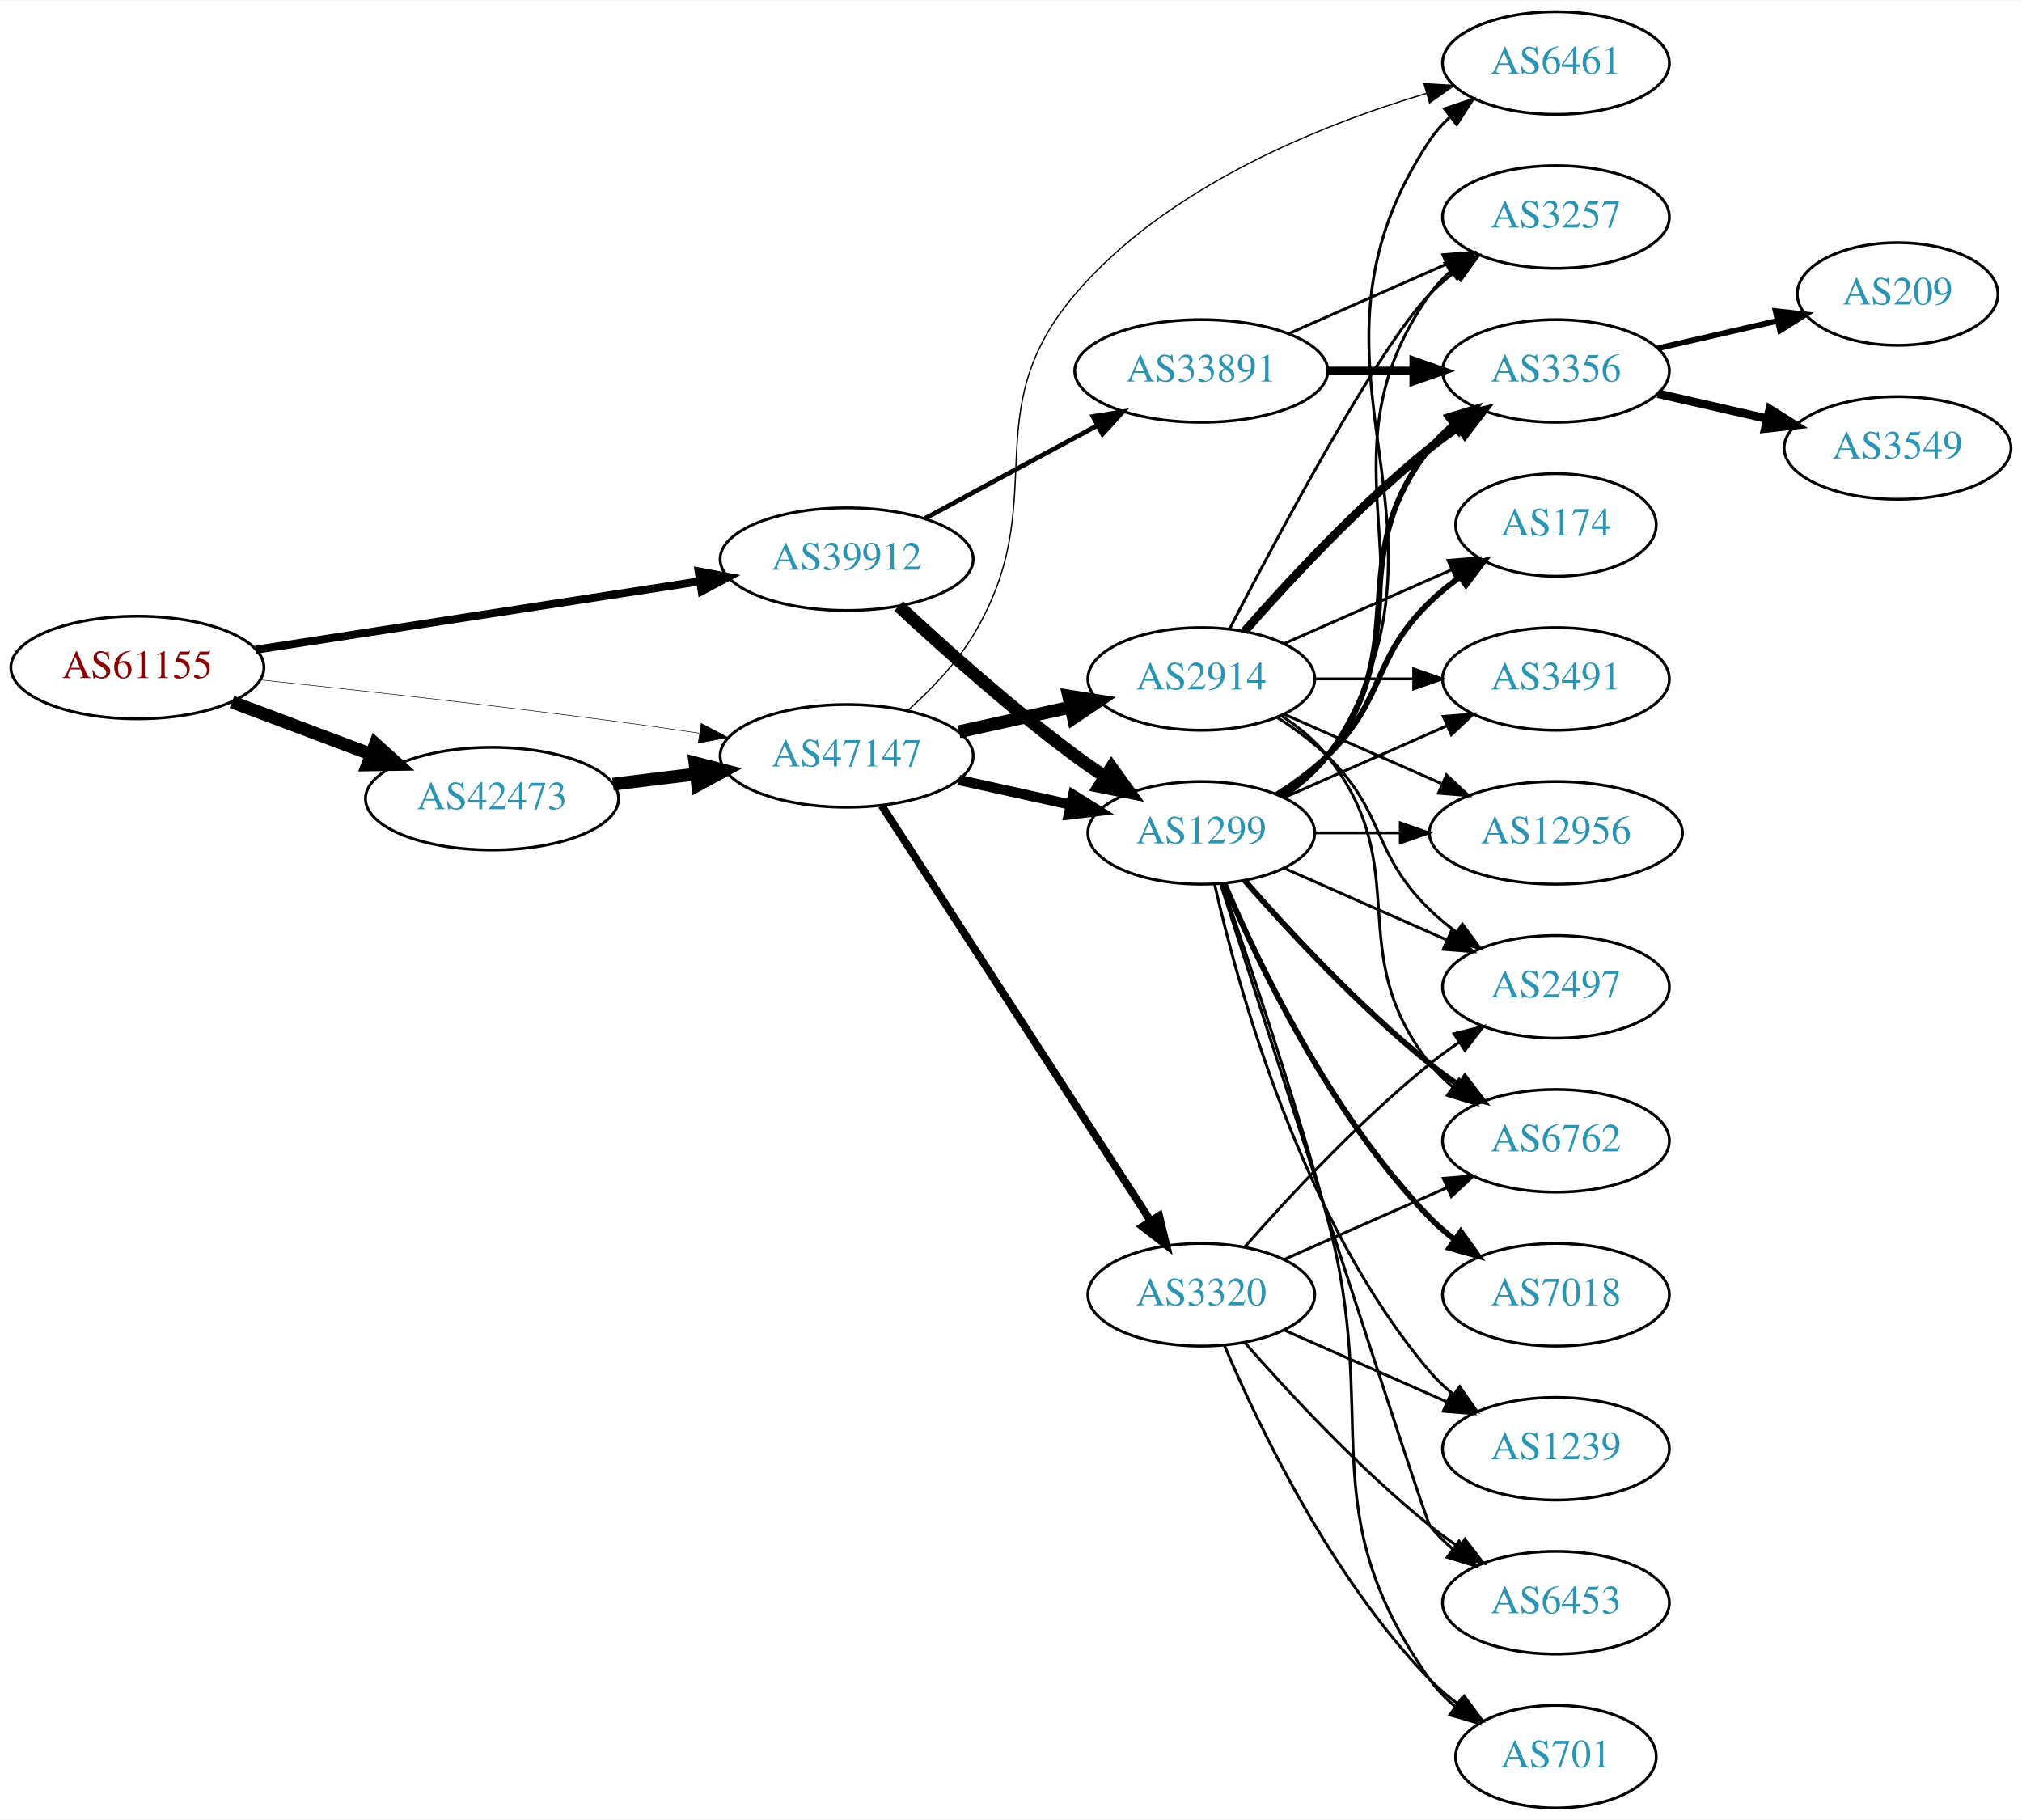
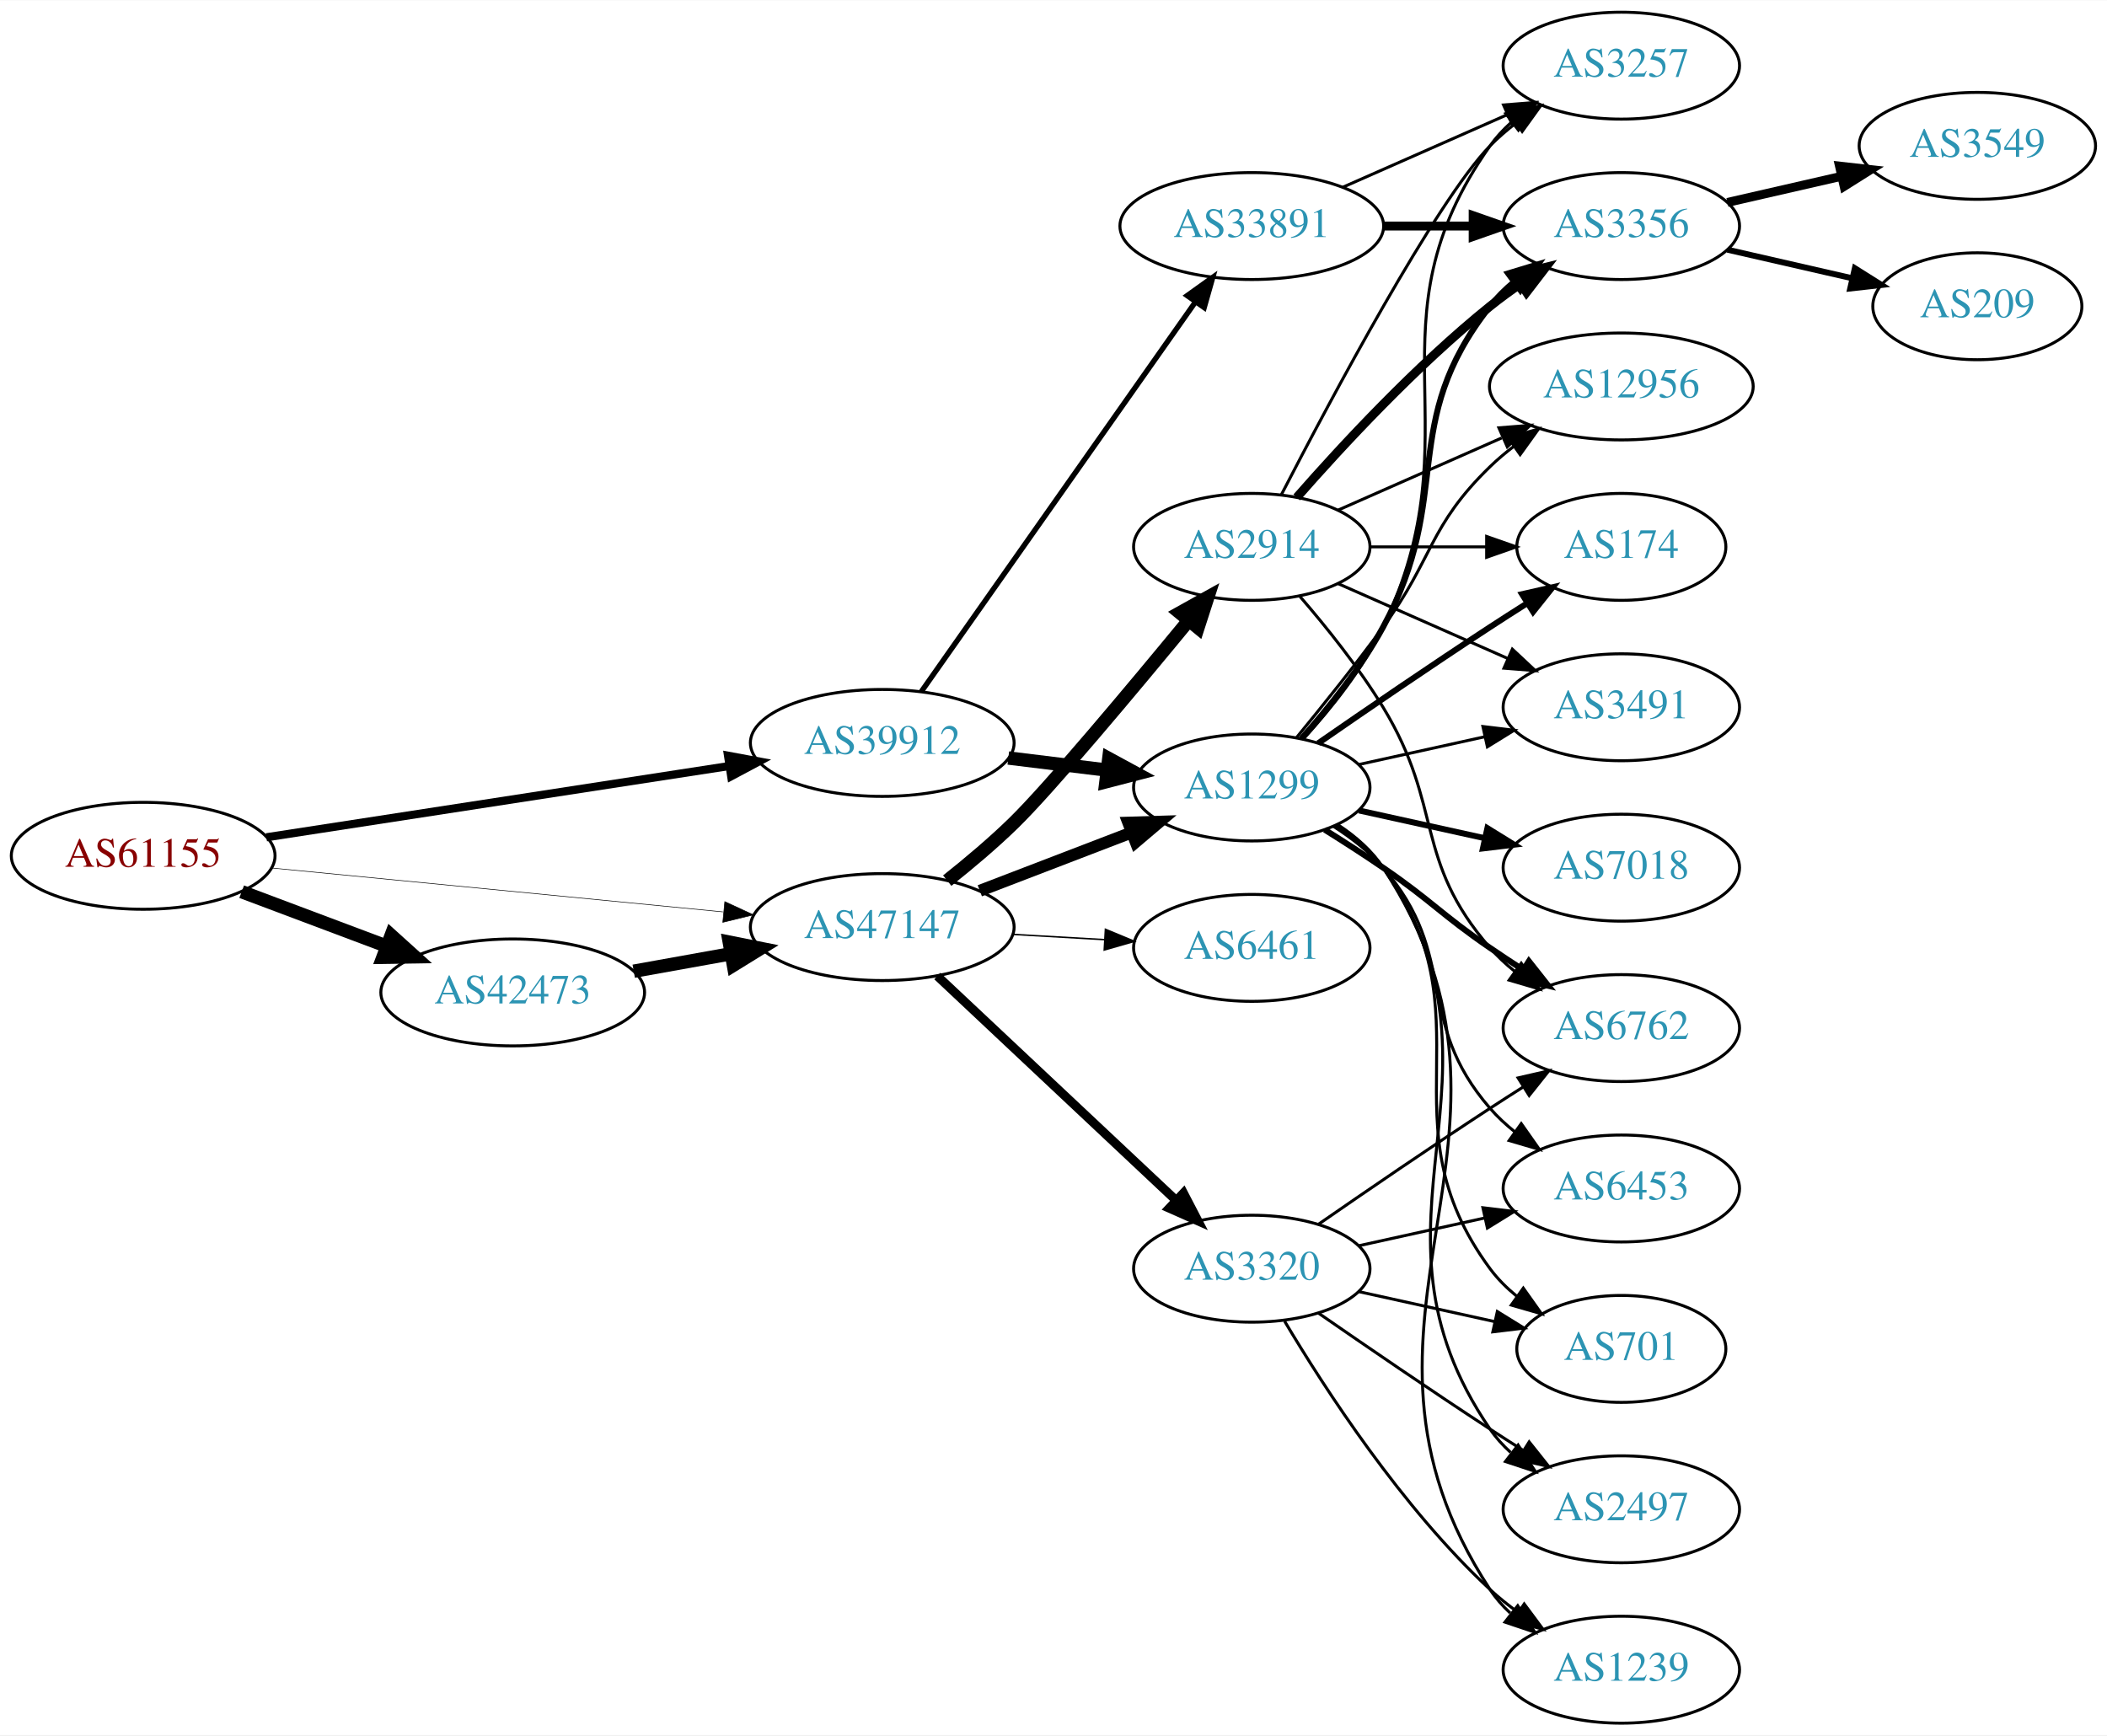
- <svg xmlns="http://www.w3.org/2000/svg" xmlns:xlink="http://www.w3.org/1999/xlink" width="709pt" height="638pt" viewBox="0.00 0.00 709.25 638.00">
-   <g id="graph0" class="graph" transform="scale(1 1) rotate(0) translate(4 634)">
-     <polygon fill="white" stroke="none" points="-4,4 -4,-634 705.254,-634 705.254,4 -4,4" />
+ <svg xmlns="http://www.w3.org/2000/svg" xmlns:xlink="http://www.w3.org/1999/xlink" width="709pt" height="584pt" viewBox="0.00 0.00 709.25 584.00">
+   <g id="graph0" class="graph" transform="scale(1 1) rotate(0) translate(4 580)">
+     <polygon fill="white" stroke="none" points="-4,4 -4,-580 705.254,-580 705.254,4 -4,4" />
    <g id="node1" class="node">
      <g id="a_node1">
        <a xlink:href="/asn/61155" xlink:title="AS61155 ~ CUBiT IT Solutions GmbH [AT]">
-           <ellipse fill="#ffffff" stroke="black" cx="44.196" cy="-400" rx="44.393" ry="18" />
-           <text text-anchor="middle" x="44.196" y="-396.3" font-family="Times,serif" font-size="14.00" fill="#880000">AS61155</text>
+           <ellipse fill="#ffffff" stroke="black" cx="44.196" cy="-292" rx="44.393" ry="18" />
+           <text text-anchor="middle" x="44.196" y="-288.3" font-family="Times,serif" font-size="14.00" fill="#880000">AS61155</text>
        </a>
      </g>
    </g>
    <g id="node2" class="node">
      <g id="a_node2">
        <a xlink:href="/asn/39912" xlink:title="AS39912 ~ oja.at GmbH [AT]">
-           <ellipse fill="#ffffff" stroke="black" cx="292.98" cy="-438" rx="44.393" ry="18" />
-           <text text-anchor="middle" x="292.98" y="-434.3" font-family="Times,serif" font-size="14.00" fill="#2c94b3">AS39912</text>
+           <ellipse fill="#ffffff" stroke="black" cx="292.98" cy="-330" rx="44.393" ry="18" />
+           <text text-anchor="middle" x="292.98" y="-326.3" font-family="Times,serif" font-size="14.00" fill="#2c94b3">AS39912</text>
        </a>
      </g>
    </g>
    <g id="edge1" class="edge">
-       <path fill="none" stroke="black" stroke-width="2.812" d="M85.671,-406.232C128.259,-412.79 195.373,-423.124 241.418,-430.214" />
-       <polygon fill="black" stroke="black" stroke-width="2.812" points="241.067,-433.701 251.483,-431.764 242.132,-426.783 241.067,-433.701" />
+       <path fill="none" stroke="black" stroke-width="2.739" d="M85.671,-298.232C128.259,-304.79 195.373,-315.124 241.418,-322.214" />
+       <polygon fill="black" stroke="black" stroke-width="2.739" points="241.067,-325.701 251.483,-323.764 242.132,-318.783 241.067,-325.701" />
    </g>
    <g id="node3" class="node">
      <g id="a_node3">
        <a xlink:href="/asn/42473" xlink:title="AS42473 ~ ANEXIA Internetdienstleistungs GmbH [AT]">
-           <ellipse fill="#ffffff" stroke="black" cx="168.588" cy="-354" rx="44.393" ry="18" />
-           <text text-anchor="middle" x="168.588" y="-350.3" font-family="Times,serif" font-size="14.00" fill="#2c94b3">AS42473</text>
+           <ellipse fill="#ffffff" stroke="black" cx="168.588" cy="-246" rx="44.393" ry="18" />
+           <text text-anchor="middle" x="168.588" y="-242.3" font-family="Times,serif" font-size="14.00" fill="#2c94b3">AS42473</text>
        </a>
      </g>
    </g>
    <g id="edge2" class="edge">
-       <path fill="none" stroke="black" stroke-width="4.5" d="M77.353,-387.914C92.251,-382.315 110.138,-375.592 126.043,-369.614" />
-       <polygon fill="black" stroke="black" stroke-width="4.5" points="127.67,-373.209 135.646,-366.005 124.9,-365.838 127.67,-373.209" />
+       <path fill="none" stroke="black" stroke-width="4.5" d="M77.353,-279.914C92.251,-274.315 110.138,-267.592 126.043,-261.614" />
+       <polygon fill="black" stroke="black" stroke-width="4.5" points="127.67,-265.209 135.646,-258.005 124.9,-257.838 127.67,-265.209" />
    </g>
    <g id="node4" class="node">
      <g id="a_node4">
        <a xlink:href="/asn/47147" xlink:title="AS47147 ~ ANEXIA Internetdienstleistungs GmbH [AT]">
-           <ellipse fill="#ffffff" stroke="black" cx="292.98" cy="-369" rx="44.393" ry="18" />
-           <text text-anchor="middle" x="292.98" y="-365.3" font-family="Times,serif" font-size="14.00" fill="#2c94b3">AS47147</text>
+           <ellipse fill="#ffffff" stroke="black" cx="292.98" cy="-268" rx="44.393" ry="18" />
+           <text text-anchor="middle" x="292.98" y="-264.3" font-family="Times,serif" font-size="14.00" fill="#2c94b3">AS47147</text>
        </a>
      </g>
    </g>
    <g id="edge3" class="edge">
-       <path fill="none" stroke="black" stroke-width="0.188" d="M87.262,-395.672C121.188,-392.076 170.113,-386.65 212.784,-381 221.997,-379.78 231.797,-378.38 241.249,-376.975" />
-       <polygon fill="black" stroke="black" stroke-width="0.188" points="241.958,-380.408 251.326,-375.459 240.916,-373.486 241.958,-380.408" />
+       <path fill="none" stroke="black" stroke-width="0.196" d="M87.339,-287.902C129.358,-283.815 194.005,-277.528 239.368,-273.117" />
+       <polygon fill="black" stroke="black" stroke-width="0.196" points="239.984,-276.573 249.598,-272.122 239.306,-269.606 239.984,-276.573" />
    </g>
    <g id="node5" class="node">
      <g id="a_node5">
        <a xlink:href="/asn/1299" xlink:title="AS1299 ~ Telia Carrier [EU]">
-           <ellipse fill="#ffffff" stroke="black" cx="417.373" cy="-342" rx="39.794" ry="18" />
-           <text text-anchor="middle" x="417.373" y="-338.3" font-family="Times,serif" font-size="14.00" fill="#2c94b3">AS1299</text>
+           <ellipse fill="#ffffff" stroke="black" cx="417.373" cy="-315" rx="39.794" ry="18" />
+           <text text-anchor="middle" x="417.373" y="-311.3" font-family="Times,serif" font-size="14.00" fill="#2c94b3">AS1299</text>
        </a>
      </g>
    </g>
    <g id="edge4" class="edge">
-       <path fill="none" stroke="black" stroke-width="4.5" d="M311.238,-421.545C326.849,-407.012 350.759,-385.61 373.176,-369 376.534,-366.512 380.124,-364.023 383.745,-361.618" />
-       <polygon fill="black" stroke="black" stroke-width="4.5" points="385.885,-364.923 392.16,-356.198 381.621,-358.303 385.885,-364.923" />
+       <path fill="none" stroke="black" stroke-width="4.5" d="M335.417,-324.922C346.033,-323.621 357.537,-322.211 368.45,-320.873" />
+       <polygon fill="black" stroke="black" stroke-width="4.5" points="369.237,-324.744 378.683,-319.619 368.279,-316.927 369.237,-324.744" />
    </g>
    <g id="node6" class="node">
      <g id="a_node6">
        <a xlink:href="/asn/33891" xlink:title="AS33891 ~ CORE-BACKBONE GMBH GLOBAL NETWORK [DE]">
          <ellipse fill="#ffffff" stroke="black" cx="417.373" cy="-504" rx="44.393" ry="18" />
          <text text-anchor="middle" x="417.373" y="-500.3" font-family="Times,serif" font-size="14.00" fill="#2c94b3">AS33891</text>
        </a>
      </g>
    </g>
    <g id="edge5" class="edge">
-       <path fill="none" stroke="black" stroke-width="1.636" d="M320.538,-452.321C338.26,-461.878 361.762,-474.551 381.056,-484.956" />
-       <polygon fill="black" stroke="black" stroke-width="1.636" points="379.404,-488.041 389.867,-489.707 382.727,-481.88 379.404,-488.041" />
+       <path fill="none" stroke="black" stroke-width="1.8" d="M306.163,-347.32C327.791,-378.067 372.988,-442.322 398.268,-478.261" />
+       <polygon fill="black" stroke="black" stroke-width="1.8" points="395.623,-480.585 404.239,-486.75 401.348,-476.557 395.623,-480.585" />
+     </g>
+     <g id="edge21" class="edge">
+       <path fill="none" stroke="black" stroke-width="4.5" d="M209.325,-253.143C219.8,-255.026 231.235,-257.081 242.167,-259.046" />
+       <polygon fill="black" stroke="black" stroke-width="4.5" points="241.485,-262.924 252.024,-260.818 242.878,-255.173 241.485,-262.924" />
    </g>
    <g id="edge22" class="edge">
-       <path fill="none" stroke="black" stroke-width="4.5" d="M211.025,-359.078C220.392,-360.226 230.452,-361.459 240.186,-362.652" />
-       <polygon fill="black" stroke="black" stroke-width="4.5" points="239.765,-366.568 250.17,-363.876 240.723,-358.751 239.765,-366.568" />
+       <path fill="none" stroke="black" stroke-width="4" d="M325.818,-280.226C341.449,-286.228 360.429,-293.517 376.967,-299.868" />
+       <polygon fill="black" stroke="black" stroke-width="4" points="375.788,-303.164 386.378,-303.482 378.298,-296.63 375.788,-303.164" />
+     </g>
+     <g id="node20" class="node">
+       <g id="a_node20">
+         <a xlink:href="/asn/3320" xlink:title="AS3320 ~ DTAG [DE]">
+           <ellipse fill="#ffffff" stroke="black" cx="417.373" cy="-153" rx="39.794" ry="18" />
+           <text text-anchor="middle" x="417.373" y="-149.3" font-family="Times,serif" font-size="14.00" fill="#2c94b3">AS3320</text>
+         </a>
+       </g>
    </g>
    <g id="edge23" class="edge">
-       <path fill="none" stroke="black" stroke-width="3.6" d="M332.37,-360.531C344.761,-357.798 358.608,-354.743 371.429,-351.915" />
-       <polygon fill="black" stroke="black" stroke-width="3.6" points="372.432,-355.278 381.443,-349.705 370.924,-348.442 372.432,-355.278" />
-     </g>
-     <g id="node11" class="node">
-       <g id="a_node11">
-         <a xlink:href="/asn/6461" xlink:title="AS6461 ~ Zayo Bandwidth [US]">
-           <ellipse fill="#ffffff" stroke="black" cx="541.765" cy="-612" rx="39.794" ry="18" />
-           <text text-anchor="middle" x="541.765" y="-608.3" font-family="Times,serif" font-size="14.00" fill="#2c94b3">AS6461</text>
-         </a>
-       </g>
-     </g>
-     <g id="edge26" class="edge">
-       <path fill="none" stroke="black" stroke-width="0.45" d="M314.28,-384.803C322.392,-392.026 331.207,-401.164 337.176,-411 366.064,-458.602 337.05,-488.629 373.176,-531 405.126,-568.472 458.419,-590.033 496.326,-601.349" />
-       <polygon fill="black" stroke="black" stroke-width="0.45" points="495.517,-604.758 506.094,-604.141 497.441,-598.027 495.517,-604.758" />
+       <path fill="none" stroke="black" stroke-width="3" d="M311.516,-251.523C332.539,-231.771 367.904,-198.541 391.682,-176.199" />
+       <polygon fill="black" stroke="black" stroke-width="3" points="394.373,-178.474 399.264,-169.075 389.579,-173.372 394.373,-178.474" />
    </g>
    <g id="node21" class="node">
      <g id="a_node21">
        <a xlink:href="/asn/2914" xlink:title="AS2914 ~ NTT America, Inc. [US]">
          <ellipse fill="#ffffff" stroke="black" cx="417.373" cy="-396" rx="39.794" ry="18" />
          <text text-anchor="middle" x="417.373" y="-392.3" font-family="Times,serif" font-size="14.00" fill="#2c94b3">AS2914</text>
        </a>
      </g>
    </g>
    <g id="edge24" class="edge">
-       <path fill="none" stroke="black" stroke-width="4.5" d="M332.37,-377.469C344.761,-380.202 358.608,-383.257 371.429,-386.085" />
-       <polygon fill="black" stroke="black" stroke-width="4.5" points="370.83,-389.985 381.443,-388.295 372.526,-382.295 370.83,-389.985" />
+       <path fill="none" stroke="black" stroke-width="4.5" d="M314.857,-283.641C322.166,-289.444 330.269,-296.259 337.176,-303 349.26,-314.792 376.95,-347.893 396.158,-371.234" />
+       <polygon fill="black" stroke="black" stroke-width="4.5" points="393.17,-373.8 402.558,-379.032 399.257,-368.804 393.17,-373.8" />
    </g>
    <g id="node22" class="node">
      <g id="a_node22">
-         <a xlink:href="/asn/3320" xlink:title="AS3320 ~ DTAG [DE]">
-           <ellipse fill="#ffffff" stroke="black" cx="417.373" cy="-180" rx="39.794" ry="18" />
-           <text text-anchor="middle" x="417.373" y="-176.3" font-family="Times,serif" font-size="14.00" fill="#2c94b3">AS3320</text>
+         <a xlink:href="/asn/6461" xlink:title="AS6461 ~ Zayo Bandwidth [US]">
+           <ellipse fill="#ffffff" stroke="black" cx="417.373" cy="-261" rx="39.794" ry="18" />
+           <text text-anchor="middle" x="417.373" y="-257.3" font-family="Times,serif" font-size="14.00" fill="#2c94b3">AS6461</text>
        </a>
      </g>
    </g>
    <g id="edge25" class="edge">
-       <path fill="none" stroke="black" stroke-width="2.7" d="M305.275,-351.558C326.861,-318.225 374.077,-245.314 399.448,-206.134" />
-       <polygon fill="black" stroke="black" stroke-width="2.7" points="402.607,-207.696 405.105,-197.4 396.731,-203.891 402.607,-207.696" />
+       <path fill="none" stroke="black" stroke-width="0.5" d="M336.787,-265.552C346.817,-264.978 357.574,-264.363 367.834,-263.776" />
+       <polygon fill="black" stroke="black" stroke-width="0.5" points="368.099,-267.267 377.883,-263.201 367.7,-260.278 368.099,-267.267" />
    </g>
    <g id="node7" class="node">
      <g id="a_node7">
        <a xlink:href="/asn/3356" xlink:title="AS3356 ~ Level 3 Parent, LLC [US]">
          <ellipse fill="#ffffff" stroke="black" cx="541.765" cy="-504" rx="39.794" ry="18" />
          <text text-anchor="middle" x="541.765" y="-500.3" font-family="Times,serif" font-size="14.00" fill="#2c94b3">AS3356</text>
        </a>
      </g>
    </g>
-     <g id="edge18" class="edge">
-       <path fill="none" stroke="black" stroke-width="2" d="M445.344,-354.855C451.332,-358.72 457.192,-363.441 461.569,-369 492.867,-408.754 466.27,-437.246 497.569,-477 499.894,-479.953 502.637,-482.67 505.596,-485.147" />
+     <g id="edge17" class="edge">
+       <path fill="none" stroke="black" stroke-width="2" d="M434.044,-331.404C443.088,-341.579 454.111,-355.29 461.569,-369 485.747,-413.446 466.27,-437.246 497.569,-477 499.894,-479.953 502.637,-482.67 505.596,-485.147" />
      <polygon fill="black" stroke="black" stroke-width="2" points="503.656,-488.064 513.793,-491.145 507.789,-482.415 503.656,-488.064" />
    </g>
    <g id="node8" class="node">
      <g id="a_node8">
        <a xlink:href="/asn/3257" xlink:title="AS3257 ~ GTT [DE]">
          <ellipse fill="#ffffff" stroke="black" cx="541.765" cy="-558" rx="39.794" ry="18" />
          <text text-anchor="middle" x="541.765" y="-554.3" font-family="Times,serif" font-size="14.00" fill="#2c94b3">AS3257</text>
        </a>
      </g>
    </g>
-     <g id="edge19" class="edge">
-       <path fill="none" stroke="black" d="M446.206,-354.838C452.021,-358.661 457.586,-363.367 461.569,-369 504.148,-429.225 454.989,-470.775 497.569,-531 499.56,-533.816 501.947,-536.401 504.563,-538.76" />
+     <g id="edge18" class="edge">
+       <path fill="none" stroke="black" d="M434.992,-331.606C444.131,-341.641 454.93,-355.141 461.569,-369 493.43,-435.52 454.989,-470.775 497.569,-531 499.56,-533.816 501.947,-536.401 504.563,-538.76" />
      <polygon fill="black" stroke="black" points="502.862,-541.865 512.931,-545.162 507.115,-536.306 502.862,-541.865" />
    </g>
    <g id="node9" class="node">
      <g id="a_node9">
-         <a xlink:href="/asn/1239" xlink:title="AS1239 ~ Sprint [US]">
-           <ellipse fill="#ffffff" stroke="black" cx="541.765" cy="-126" rx="39.794" ry="18" />
-           <text text-anchor="middle" x="541.765" y="-122.3" font-family="Times,serif" font-size="14.00" fill="#2c94b3">AS1239</text>
+         <a xlink:href="/asn/7018" xlink:title="AS7018 ~ AT&amp;T Services, Inc. [US]">
+           <ellipse fill="#ffffff" stroke="black" cx="541.765" cy="-288" rx="39.794" ry="18" />
+           <text text-anchor="middle" x="541.765" y="-284.3" font-family="Times,serif" font-size="14.00" fill="#2c94b3">AS7018</text>
        </a>
      </g>
    </g>
    <g id="edge8" class="edge">
-       <path fill="none" stroke="black" d="M422.066,-323.925C430.206,-287.852 452.639,-205.86 497.569,-153 500.003,-150.136 502.819,-147.479 505.824,-145.039" />
-       <polygon fill="black" stroke="black" points="508.013,-147.776 514.084,-139.094 503.923,-142.095 508.013,-147.776" />
+       <path fill="none" stroke="black" stroke-width="2" d="M453.445,-307.263C466.632,-304.354 481.812,-301.005 495.778,-297.924" />
+       <polygon fill="black" stroke="black" stroke-width="2" points="496.676,-301.31 505.687,-295.738 495.168,-294.475 496.676,-301.31" />
    </g>
    <g id="node10" class="node">
      <g id="a_node10">
+         <a xlink:href="/asn/701" xlink:title="AS701 ~ UUNET [US]">
+           <ellipse fill="#ffffff" stroke="black" cx="541.765" cy="-126" rx="35.194" ry="18" />
+           <text text-anchor="middle" x="541.765" y="-122.3" font-family="Times,serif" font-size="14.00" fill="#2c94b3">AS701</text>
+         </a>
+       </g>
+     </g>
+     <g id="edge9" class="edge">
+       <path fill="none" stroke="black" d="M445.588,-302.331C451.569,-298.461 457.364,-293.69 461.569,-288 498.472,-238.059 460.665,-202.941 497.569,-153 500.111,-149.559 503.235,-146.455 506.63,-143.682" />
+       <polygon fill="black" stroke="black" points="508.769,-146.456 514.897,-137.814 504.717,-140.748 508.769,-146.456" />
+     </g>
+     <g id="node11" class="node">
+       <g id="a_node11">
+         <a xlink:href="/asn/174" xlink:title="AS174 ~ Cogent Communications [US]">
+           <ellipse fill="#ffffff" stroke="black" cx="541.765" cy="-396" rx="35.194" ry="18" />
+           <text text-anchor="middle" x="541.765" y="-392.3" font-family="Times,serif" font-size="14.00" fill="#2c94b3">AS174</text>
+         </a>
+       </g>
+     </g>
+     <g id="edge10" class="edge">
+       <path fill="none" stroke="black" stroke-width="2" d="M439.73,-329.901C455.581,-340.877 477.784,-356.079 497.569,-369 501.613,-371.642 505.899,-374.385 510.138,-377.067" />
+       <polygon fill="black" stroke="black" stroke-width="2" points="508.352,-380.079 518.682,-382.432 512.075,-374.15 508.352,-380.079" />
+     </g>
+     <g id="node12" class="node">
+       <g id="a_node12">
+         <a xlink:href="/asn/2497" xlink:title="AS2497 ~ Internet Initiative Japan Inc. [JP]">
+           <ellipse fill="#ffffff" stroke="black" cx="541.765" cy="-72" rx="39.794" ry="18" />
+           <text text-anchor="middle" x="541.765" y="-68.3" font-family="Times,serif" font-size="14.00" fill="#2c94b3">AS2497</text>
+         </a>
+       </g>
+     </g>
+     <g id="edge11" class="edge">
+       <path fill="none" stroke="black" d="M446.331,-302.249C452.141,-298.423 457.673,-293.693 461.569,-288 509.865,-217.434 449.273,-169.566 497.569,-99 499.517,-96.154 501.874,-93.548 504.47,-91.176" />
+       <polygon fill="black" stroke="black" points="507.022,-93.628 512.806,-84.751 502.749,-88.083 507.022,-93.628" />
+     </g>
+     <g id="node13" class="node">
+       <g id="a_node13">
        <a xlink:href="/asn/6762" xlink:title="AS6762 ~ TELECOM ITALIA SPARKLE S.p.A. [IT]">
          <ellipse fill="#ffffff" stroke="black" cx="541.765" cy="-234" rx="39.794" ry="18" />
          <text text-anchor="middle" x="541.765" y="-230.3" font-family="Times,serif" font-size="14.00" fill="#2c94b3">AS6762</text>
        </a>
      </g>
    </g>
-     <g id="edge9" class="edge">
-       <path fill="none" stroke="black" stroke-width="2" d="M432.525,-325.337C447.626,-308.106 472.747,-280.976 497.569,-261 500.824,-258.38 504.349,-255.808 507.934,-253.354" />
-       <polygon fill="black" stroke="black" stroke-width="2" points="509.852,-256.281 516.306,-247.879 506.021,-250.423 509.852,-256.281" />
-     </g>
-     <g id="edge10" class="edge">
-       <path fill="none" stroke="black" d="M446.427,-354.687C452.232,-358.515 457.738,-363.263 461.569,-369 515.607,-449.944 443.53,-504.056 497.569,-585 499.484,-587.869 501.818,-590.49 504.399,-592.872" />
-       <polygon fill="black" stroke="black" points="502.662,-595.954 512.71,-599.313 506.95,-590.421 502.662,-595.954" />
-     </g>
-     <g id="node12" class="node">
-       <g id="a_node12">
-         <a xlink:href="/asn/7018" xlink:title="AS7018 ~ AT&amp;T Services, Inc. [US]">
-           <ellipse fill="#ffffff" stroke="black" cx="541.765" cy="-180" rx="39.794" ry="18" />
-           <text text-anchor="middle" x="541.765" y="-176.3" font-family="Times,serif" font-size="14.00" fill="#2c94b3">AS7018</text>
-         </a>
-       </g>
-     </g>
-     <g id="edge11" class="edge">
-       <path fill="none" stroke="black" stroke-width="2" d="M425.563,-324.025C437.33,-296.318 462.904,-242.652 497.569,-207 500.189,-204.305 503.129,-201.761 506.212,-199.392" />
-       <polygon fill="black" stroke="black" stroke-width="2" points="508.388,-202.141 514.581,-193.545 504.379,-196.403 508.388,-202.141" />
-     </g>
-     <g id="node13" class="node">
-       <g id="a_node13">
-         <a xlink:href="/asn/174" xlink:title="AS174 ~ Cogent Communications [US]">
-           <ellipse fill="#ffffff" stroke="black" cx="541.765" cy="-450" rx="35.194" ry="18" />
-           <text text-anchor="middle" x="541.765" y="-446.3" font-family="Times,serif" font-size="14.00" fill="#2c94b3">AS174</text>
-         </a>
-       </g>
-     </g>
    <g id="edge12" class="edge">
-       <path fill="none" stroke="black" stroke-width="2" d="M443.902,-355.462C450.064,-359.362 456.366,-363.948 461.569,-369 482.262,-389.094 476.875,-402.906 497.569,-423 500.796,-426.134 504.447,-429.089 508.226,-431.812" />
-       <polygon fill="black" stroke="black" stroke-width="2" points="506.323,-434.75 516.586,-437.383 510.204,-428.925 506.323,-434.75" />
+       <path fill="none" stroke="black" stroke-width="2" d="M441.921,-300.784C448.363,-296.76 455.296,-292.301 461.569,-288 478.063,-276.689 481.074,-272.311 497.569,-261 501.097,-258.581 504.834,-256.111 508.576,-253.698" />
+       <polygon fill="black" stroke="black" stroke-width="2" points="510.647,-256.528 517.216,-248.216 506.897,-250.618 510.647,-256.528" />
    </g>
    <g id="node14" class="node">
      <g id="a_node14">
-         <a xlink:href="/asn/6453" xlink:title="AS6453 ~ TATA COMMUNICATIONS (AMERICA) INC [US]">
-           <ellipse fill="#ffffff" stroke="black" cx="541.765" cy="-72" rx="39.794" ry="18" />
-           <text text-anchor="middle" x="541.765" y="-68.3" font-family="Times,serif" font-size="14.00" fill="#2c94b3">AS6453</text>
+         <a xlink:href="/asn/1239" xlink:title="AS1239 ~ Sprint [US]">
+           <ellipse fill="#ffffff" stroke="black" cx="541.765" cy="-18" rx="39.794" ry="18" />
+           <text text-anchor="middle" x="541.765" y="-14.3" font-family="Times,serif" font-size="14.00" fill="#2c94b3">AS1239</text>
        </a>
      </g>
    </g>
    <g id="edge13" class="edge">
-       <path fill="none" stroke="black" d="M424.171,-323.932C442.132,-268.005 495.749,-101.327 497.569,-99 499.884,-96.039 502.621,-93.317 505.576,-90.836" />
-       <polygon fill="black" stroke="black" points="507.769,-93.568 513.767,-84.835 503.632,-87.922 507.769,-93.568" />
+       <path fill="none" stroke="black" d="M446.502,-302.363C452.305,-298.533 457.79,-293.771 461.569,-288 521.366,-196.653 437.771,-136.347 497.569,-45 499.458,-42.114 501.774,-39.481 504.343,-37.091" />
+       <polygon fill="black" stroke="black" points="506.893,-39.541 512.635,-30.637 502.594,-34.017 506.893,-39.541" />
    </g>
    <g id="node15" class="node">
      <g id="a_node15">
-         <a xlink:href="/asn/3491" xlink:title="AS3491 ~ PCCW Global, Inc. [US]">
-           <ellipse fill="#ffffff" stroke="black" cx="541.765" cy="-396" rx="39.794" ry="18" />
-           <text text-anchor="middle" x="541.765" y="-392.3" font-family="Times,serif" font-size="14.00" fill="#2c94b3">AS3491</text>
+         <a xlink:href="/asn/6453" xlink:title="AS6453 ~ TATA COMMUNICATIONS (AMERICA) INC [US]">
+           <ellipse fill="#ffffff" stroke="black" cx="541.765" cy="-180" rx="39.794" ry="18" />
+           <text text-anchor="middle" x="541.765" y="-176.3" font-family="Times,serif" font-size="14.00" fill="#2c94b3">AS6453</text>
        </a>
      </g>
    </g>
    <g id="edge14" class="edge">
-       <path fill="none" stroke="black" d="M446.452,-354.389C463.4,-361.866 485.197,-371.483 503.566,-379.588" />
-       <polygon fill="black" stroke="black" points="502.254,-382.834 512.816,-383.669 505.08,-376.43 502.254,-382.834" />
+       <path fill="none" stroke="black" d="M444.971,-301.836C450.971,-297.981 456.929,-293.341 461.569,-288 487.403,-258.258 471.735,-236.742 497.569,-207 500.033,-204.162 502.87,-201.523 505.888,-199.094" />
+       <polygon fill="black" stroke="black" points="508.075,-201.833 514.166,-193.164 503.998,-196.142 508.075,-201.833" />
    </g>
    <g id="node16" class="node">
      <g id="a_node16">
-         <a xlink:href="/asn/701" xlink:title="AS701 ~ UUNET [US]">
-           <ellipse fill="#ffffff" stroke="black" cx="541.765" cy="-18" rx="35.194" ry="18" />
-           <text text-anchor="middle" x="541.765" y="-14.3" font-family="Times,serif" font-size="14.00" fill="#2c94b3">AS701</text>
+         <a xlink:href="/asn/3491" xlink:title="AS3491 ~ PCCW Global, Inc. [US]">
+           <ellipse fill="#ffffff" stroke="black" cx="541.765" cy="-342" rx="39.794" ry="18" />
+           <text text-anchor="middle" x="541.765" y="-338.3" font-family="Times,serif" font-size="14.00" fill="#2c94b3">AS3491</text>
        </a>
      </g>
    </g>
    <g id="edge15" class="edge">
-       <path fill="none" stroke="black" d="M424.624,-324.247C433.531,-298.581 450.067,-249.52 461.569,-207 480.827,-135.802 454.989,-105.225 497.569,-45 500.038,-41.507 503.117,-38.37 506.487,-35.579" />
-       <polygon fill="black" stroke="black" points="508.625,-38.352 514.727,-29.69 504.555,-32.657 508.625,-38.352" />
+       <path fill="none" stroke="black" d="M453.445,-322.737C466.632,-325.646 481.812,-328.995 495.778,-332.076" />
+       <polygon fill="black" stroke="black" points="495.168,-335.525 505.687,-334.262 496.676,-328.69 495.168,-335.525" />
    </g>
    <g id="node17" class="node">
      <g id="a_node17">
-         <a xlink:href="/asn/2497" xlink:title="AS2497 ~ Internet Initiative Japan Inc. [JP]">
-           <ellipse fill="#ffffff" stroke="black" cx="541.765" cy="-288" rx="39.794" ry="18" />
-           <text text-anchor="middle" x="541.765" y="-284.3" font-family="Times,serif" font-size="14.00" fill="#2c94b3">AS2497</text>
+         <a xlink:href="/asn/12956" xlink:title="AS12956 ~ TELXIUS [ES]">
+           <ellipse fill="#ffffff" stroke="black" cx="541.765" cy="-450" rx="44.393" ry="18" />
+           <text text-anchor="middle" x="541.765" y="-446.3" font-family="Times,serif" font-size="14.00" fill="#2c94b3">AS12956</text>
        </a>
      </g>
    </g>
    <g id="edge16" class="edge">
-       <path fill="none" stroke="black" d="M446.452,-329.611C463.4,-322.134 485.197,-312.517 503.566,-304.412" />
-       <polygon fill="black" stroke="black" points="505.08,-307.57 512.816,-300.331 502.254,-301.166 505.08,-307.57" />
-     </g>
-     <g id="node18" class="node">
-       <g id="a_node18">
-         <a xlink:href="/asn/12956" xlink:title="AS12956 ~ TELXIUS [ES]">
-           <ellipse fill="#ffffff" stroke="black" cx="541.765" cy="-342" rx="44.393" ry="18" />
-           <text text-anchor="middle" x="541.765" y="-338.3" font-family="Times,serif" font-size="14.00" fill="#2c94b3">AS12956</text>
-         </a>
-       </g>
-     </g>
-     <g id="edge17" class="edge">
-       <path fill="none" stroke="black" d="M457.098,-342C466.558,-342 476.85,-342 486.876,-342" />
-       <polygon fill="black" stroke="black" points="487.183,-345.5 497.183,-342 487.183,-338.5 487.183,-345.5" />
+       <path fill="none" stroke="black" d="M432.375,-331.731C441.023,-342.25 452.215,-356.208 461.569,-369 478.594,-392.284 476.875,-402.906 497.569,-423 500.055,-425.414 502.792,-427.722 505.645,-429.9" />
+       <polygon fill="black" stroke="black" points="503.683,-432.798 513.881,-435.671 507.7,-427.066 503.683,-432.798" />
    </g>
    <g id="edge6" class="edge">
      <path fill="none" stroke="black" stroke-width="3" d="M461.868,-504C471.557,-504 481.894,-504 491.787,-504" />
      <polygon fill="black" stroke="black" stroke-width="3" points="491.889,-507.5 501.889,-504 491.889,-500.5 491.889,-507.5" />
    </g>
    <g id="edge7" class="edge">
      <path fill="none" stroke="black" d="M448,-517.072C464.595,-524.393 485.454,-533.597 503.188,-541.421" />
      <polygon fill="black" stroke="black" points="502.109,-544.77 512.671,-545.605 504.935,-538.366 502.109,-544.77" />
    </g>
+     <g id="node18" class="node">
+       <g id="a_node18">
+         <a xlink:href="/asn/3549" xlink:title="AS3549 ~ Level 3 Parent, LLC [US]">
+           <ellipse fill="#ffffff" stroke="black" cx="661.607" cy="-531" rx="39.794" ry="18" />
+           <text text-anchor="middle" x="661.607" y="-527.3" font-family="Times,serif" font-size="14.00" fill="#2c94b3">AS3549</text>
+         </a>
+       </g>
+     </g>
+     <g id="edge19" class="edge">
+       <path fill="none" stroke="black" stroke-width="3" d="M577.484,-511.955C589.484,-514.704 603.105,-517.825 615.797,-520.733" />
+       <polygon fill="black" stroke="black" stroke-width="3" points="615.2,-524.187 625.729,-523.009 616.763,-517.364 615.2,-524.187" />
+     </g>
    <g id="node19" class="node">
      <g id="a_node19">
        <a xlink:href="/asn/209" xlink:title="AS209 ~ CenturyLink Communications, LLC [US]">
-           <ellipse fill="#ffffff" stroke="black" cx="661.607" cy="-531" rx="35.194" ry="18" />
-           <text text-anchor="middle" x="661.607" y="-527.3" font-family="Times,serif" font-size="14.00" fill="#2c94b3">AS209</text>
+           <ellipse fill="#ffffff" stroke="black" cx="661.607" cy="-477" rx="35.194" ry="18" />
+           <text text-anchor="middle" x="661.607" y="-473.3" font-family="Times,serif" font-size="14.00" fill="#2c94b3">AS209</text>
        </a>
      </g>
    </g>
    <g id="edge20" class="edge">
-       <path fill="none" stroke="black" stroke-width="2" d="M577.484,-511.955C590.577,-514.955 605.599,-518.396 619.24,-521.522" />
-       <polygon fill="black" stroke="black" stroke-width="2" points="618.818,-525.016 629.347,-523.838 620.381,-518.193 618.818,-525.016" />
-     </g>
-     <g id="node20" class="node">
-       <g id="a_node20">
-         <a xlink:href="/asn/3549" xlink:title="AS3549 ~ Level 3 Parent, LLC [US]">
-           <ellipse fill="#ffffff" stroke="black" cx="661.607" cy="-477" rx="39.794" ry="18" />
-           <text text-anchor="middle" x="661.607" y="-473.3" font-family="Times,serif" font-size="14.00" fill="#2c94b3">AS3549</text>
-         </a>
-       </g>
-     </g>
-     <g id="edge21" class="edge">
-       <path fill="none" stroke="black" stroke-width="3" d="M577.484,-496.045C589.484,-493.296 603.105,-490.175 615.797,-487.267" />
-       <polygon fill="black" stroke="black" stroke-width="3" points="616.763,-490.636 625.729,-484.991 615.2,-483.813 616.763,-490.636" />
+       <path fill="none" stroke="black" stroke-width="2" d="M577.484,-496.045C590.577,-493.045 605.599,-489.604 619.24,-486.478" />
+       <polygon fill="black" stroke="black" stroke-width="2" points="620.381,-489.807 629.347,-484.162 618.818,-482.984 620.381,-489.807" />
+     </g>
+     <g id="edge26" class="edge">
+       <path fill="none" stroke="black" d="M453.445,-145.263C467.679,-142.123 484.233,-138.471 499.078,-135.196" />
+       <polygon fill="black" stroke="black" points="500.021,-138.572 509.032,-133 498.513,-131.737 500.021,-138.572" />
+     </g>
+     <g id="edge30" class="edge">
+       <path fill="none" stroke="black" d="M439.73,-138.099C455.581,-127.123 477.784,-111.921 497.569,-99 501.151,-96.661 504.921,-94.241 508.681,-91.856" />
+       <polygon fill="black" stroke="black" points="510.744,-94.693 517.342,-86.404 507.015,-88.769 510.744,-94.693" />
+     </g>
+     <g id="edge28" class="edge">
+       <path fill="none" stroke="black" d="M439.73,-167.901C455.581,-178.877 477.784,-194.079 497.569,-207 501.151,-209.339 504.921,-211.759 508.681,-214.144" />
+       <polygon fill="black" stroke="black" points="507.015,-217.231 517.342,-219.596 510.744,-211.307 507.015,-217.231" />
+     </g>
+     <g id="edge27" class="edge">
+       <path fill="none" stroke="black" d="M428.418,-135.329C441.989,-112.528 467.922,-72.528 497.569,-45 500.475,-42.301 503.688,-39.72 507.012,-37.297" />
+       <polygon fill="black" stroke="black" points="509.072,-40.13 515.39,-31.625 505.147,-34.333 509.072,-40.13" />
+     </g>
+     <g id="edge29" class="edge">
+       <path fill="none" stroke="black" d="M453.445,-160.737C466.632,-163.646 481.812,-166.995 495.778,-170.076" />
+       <polygon fill="black" stroke="black" points="495.168,-173.525 505.687,-172.262 496.676,-166.69 495.168,-173.525" />
    </g>
    <g id="edge31" class="edge">
      <path fill="none" stroke="black" stroke-width="3" d="M432.525,-412.663C447.626,-429.894 472.747,-457.024 497.569,-477 500.824,-479.62 504.349,-482.192 507.934,-484.646" />
      <polygon fill="black" stroke="black" stroke-width="3" points="506.021,-487.577 516.306,-490.121 509.852,-481.719 506.021,-487.577" />
    </g>
-     <g id="edge33" class="edge">
+     <g id="edge34" class="edge">
      <path fill="none" stroke="black" d="M427.337,-413.587C443.929,-445.711 479.384,-512.297 497.569,-531 500.189,-533.695 503.129,-536.239 506.212,-538.608" />
      <polygon fill="black" stroke="black" points="504.379,-541.597 514.581,-544.455 508.388,-535.859 504.379,-541.597" />
    </g>
-     <g id="edge29" class="edge">
-       <path fill="none" stroke="black" d="M445.344,-383.145C451.332,-379.28 457.192,-374.559 461.569,-369 492.867,-329.246 466.27,-300.754 497.569,-261 499.894,-258.047 502.637,-255.33 505.596,-252.853" />
-       <polygon fill="black" stroke="black" points="507.789,-255.585 513.793,-246.855 503.656,-249.936 507.789,-255.585" />
-     </g>
-     <g id="edge27" class="edge">
-       <path fill="none" stroke="black" d="M446.452,-408.389C463.88,-416.078 486.438,-426.031 505.121,-434.274" />
-       <polygon fill="black" stroke="black" points="503.929,-437.573 514.491,-438.408 506.755,-431.169 503.929,-437.573" />
-     </g>
-     <g id="edge28" class="edge">
-       <path fill="none" stroke="black" d="M457.098,-396C468.037,-396 480.087,-396 491.553,-396" />
-       <polygon fill="black" stroke="black" points="491.871,-399.5 501.871,-396 491.871,-392.5 491.871,-399.5" />
+     <g id="edge33" class="edge">
+       <path fill="none" stroke="black" d="M457.098,-396C469.587,-396 483.526,-396 496.39,-396" />
+       <polygon fill="black" stroke="black" points="496.428,-399.5 506.427,-396 496.427,-392.5 496.428,-399.5" />
    </g>
    <g id="edge32" class="edge">
-       <path fill="none" stroke="black" d="M443.902,-382.538C450.064,-378.638 456.366,-374.052 461.569,-369 482.262,-348.906 476.875,-335.094 497.569,-315 500.414,-312.237 503.588,-309.614 506.888,-307.166" />
-       <polygon fill="black" stroke="black" points="508.953,-309.994 515.236,-301.462 505.004,-304.214 508.953,-309.994" />
-     </g>
-     <g id="edge30" class="edge">
-       <path fill="none" stroke="black" d="M446.452,-383.611C462.768,-376.413 483.578,-367.231 501.498,-359.325" />
-       <polygon fill="black" stroke="black" points="503.373,-362.323 511.109,-355.084 500.547,-355.919 503.373,-362.323" />
-     </g>
-     <g id="edge34" class="edge">
-       <path fill="none" stroke="black" d="M446.452,-167.611C463.4,-160.134 485.197,-150.517 503.566,-142.412" />
-       <polygon fill="black" stroke="black" points="505.08,-145.57 512.816,-138.331 502.254,-139.166 505.08,-145.57" />
-     </g>
-     <g id="edge37" class="edge">
-       <path fill="none" stroke="black" d="M446.452,-192.389C463.4,-199.866 485.197,-209.483 503.566,-217.588" />
-       <polygon fill="black" stroke="black" points="502.254,-220.834 512.816,-221.669 505.08,-214.43 502.254,-220.834" />
-     </g>
-     <g id="edge38" class="edge">
-       <path fill="none" stroke="black" d="M432.525,-163.337C447.626,-146.106 472.747,-118.976 497.569,-99 500.824,-96.38 504.349,-93.808 507.934,-91.354" />
-       <polygon fill="black" stroke="black" points="509.852,-94.281 516.306,-85.879 506.021,-88.423 509.852,-94.281" />
+       <path fill="none" stroke="black" d="M433.57,-379.323C442.446,-369.051 453.458,-355.334 461.569,-342 482.041,-308.342 471.735,-290.742 497.569,-261 500.033,-258.162 502.87,-255.523 505.888,-253.094" />
+       <polygon fill="black" stroke="black" points="508.075,-255.833 514.166,-247.164 503.998,-250.142 508.075,-255.833" />
+     </g>
+     <g id="edge35" class="edge">
+       <path fill="none" stroke="black" d="M446.452,-383.611C463.4,-376.134 485.197,-366.517 503.566,-358.412" />
+       <polygon fill="black" stroke="black" points="505.08,-361.57 512.816,-354.331 502.254,-355.166 505.08,-361.57" />
    </g>
    <g id="edge36" class="edge">
-       <path fill="none" stroke="black" d="M425.563,-162.025C437.33,-134.318 462.904,-80.652 497.569,-45 500.551,-41.933 503.949,-39.06 507.498,-36.419" />
-       <polygon fill="black" stroke="black" points="509.625,-39.205 515.932,-30.692 505.693,-33.414 509.625,-39.205" />
-     </g>
-     <g id="edge35" class="edge">
-       <path fill="none" stroke="black" d="M432.525,-196.663C447.626,-213.894 472.747,-241.024 497.569,-261 500.824,-263.62 504.349,-266.192 507.934,-268.646" />
-       <polygon fill="black" stroke="black" points="506.021,-271.577 516.306,-274.121 509.852,-265.719 506.021,-271.577" />
+       <path fill="none" stroke="black" d="M446.452,-408.389C462.768,-415.587 483.578,-424.769 501.498,-432.675" />
+       <polygon fill="black" stroke="black" points="500.547,-436.081 511.109,-436.916 503.373,-429.677 500.547,-436.081" />
    </g>
  </g>
</svg>
